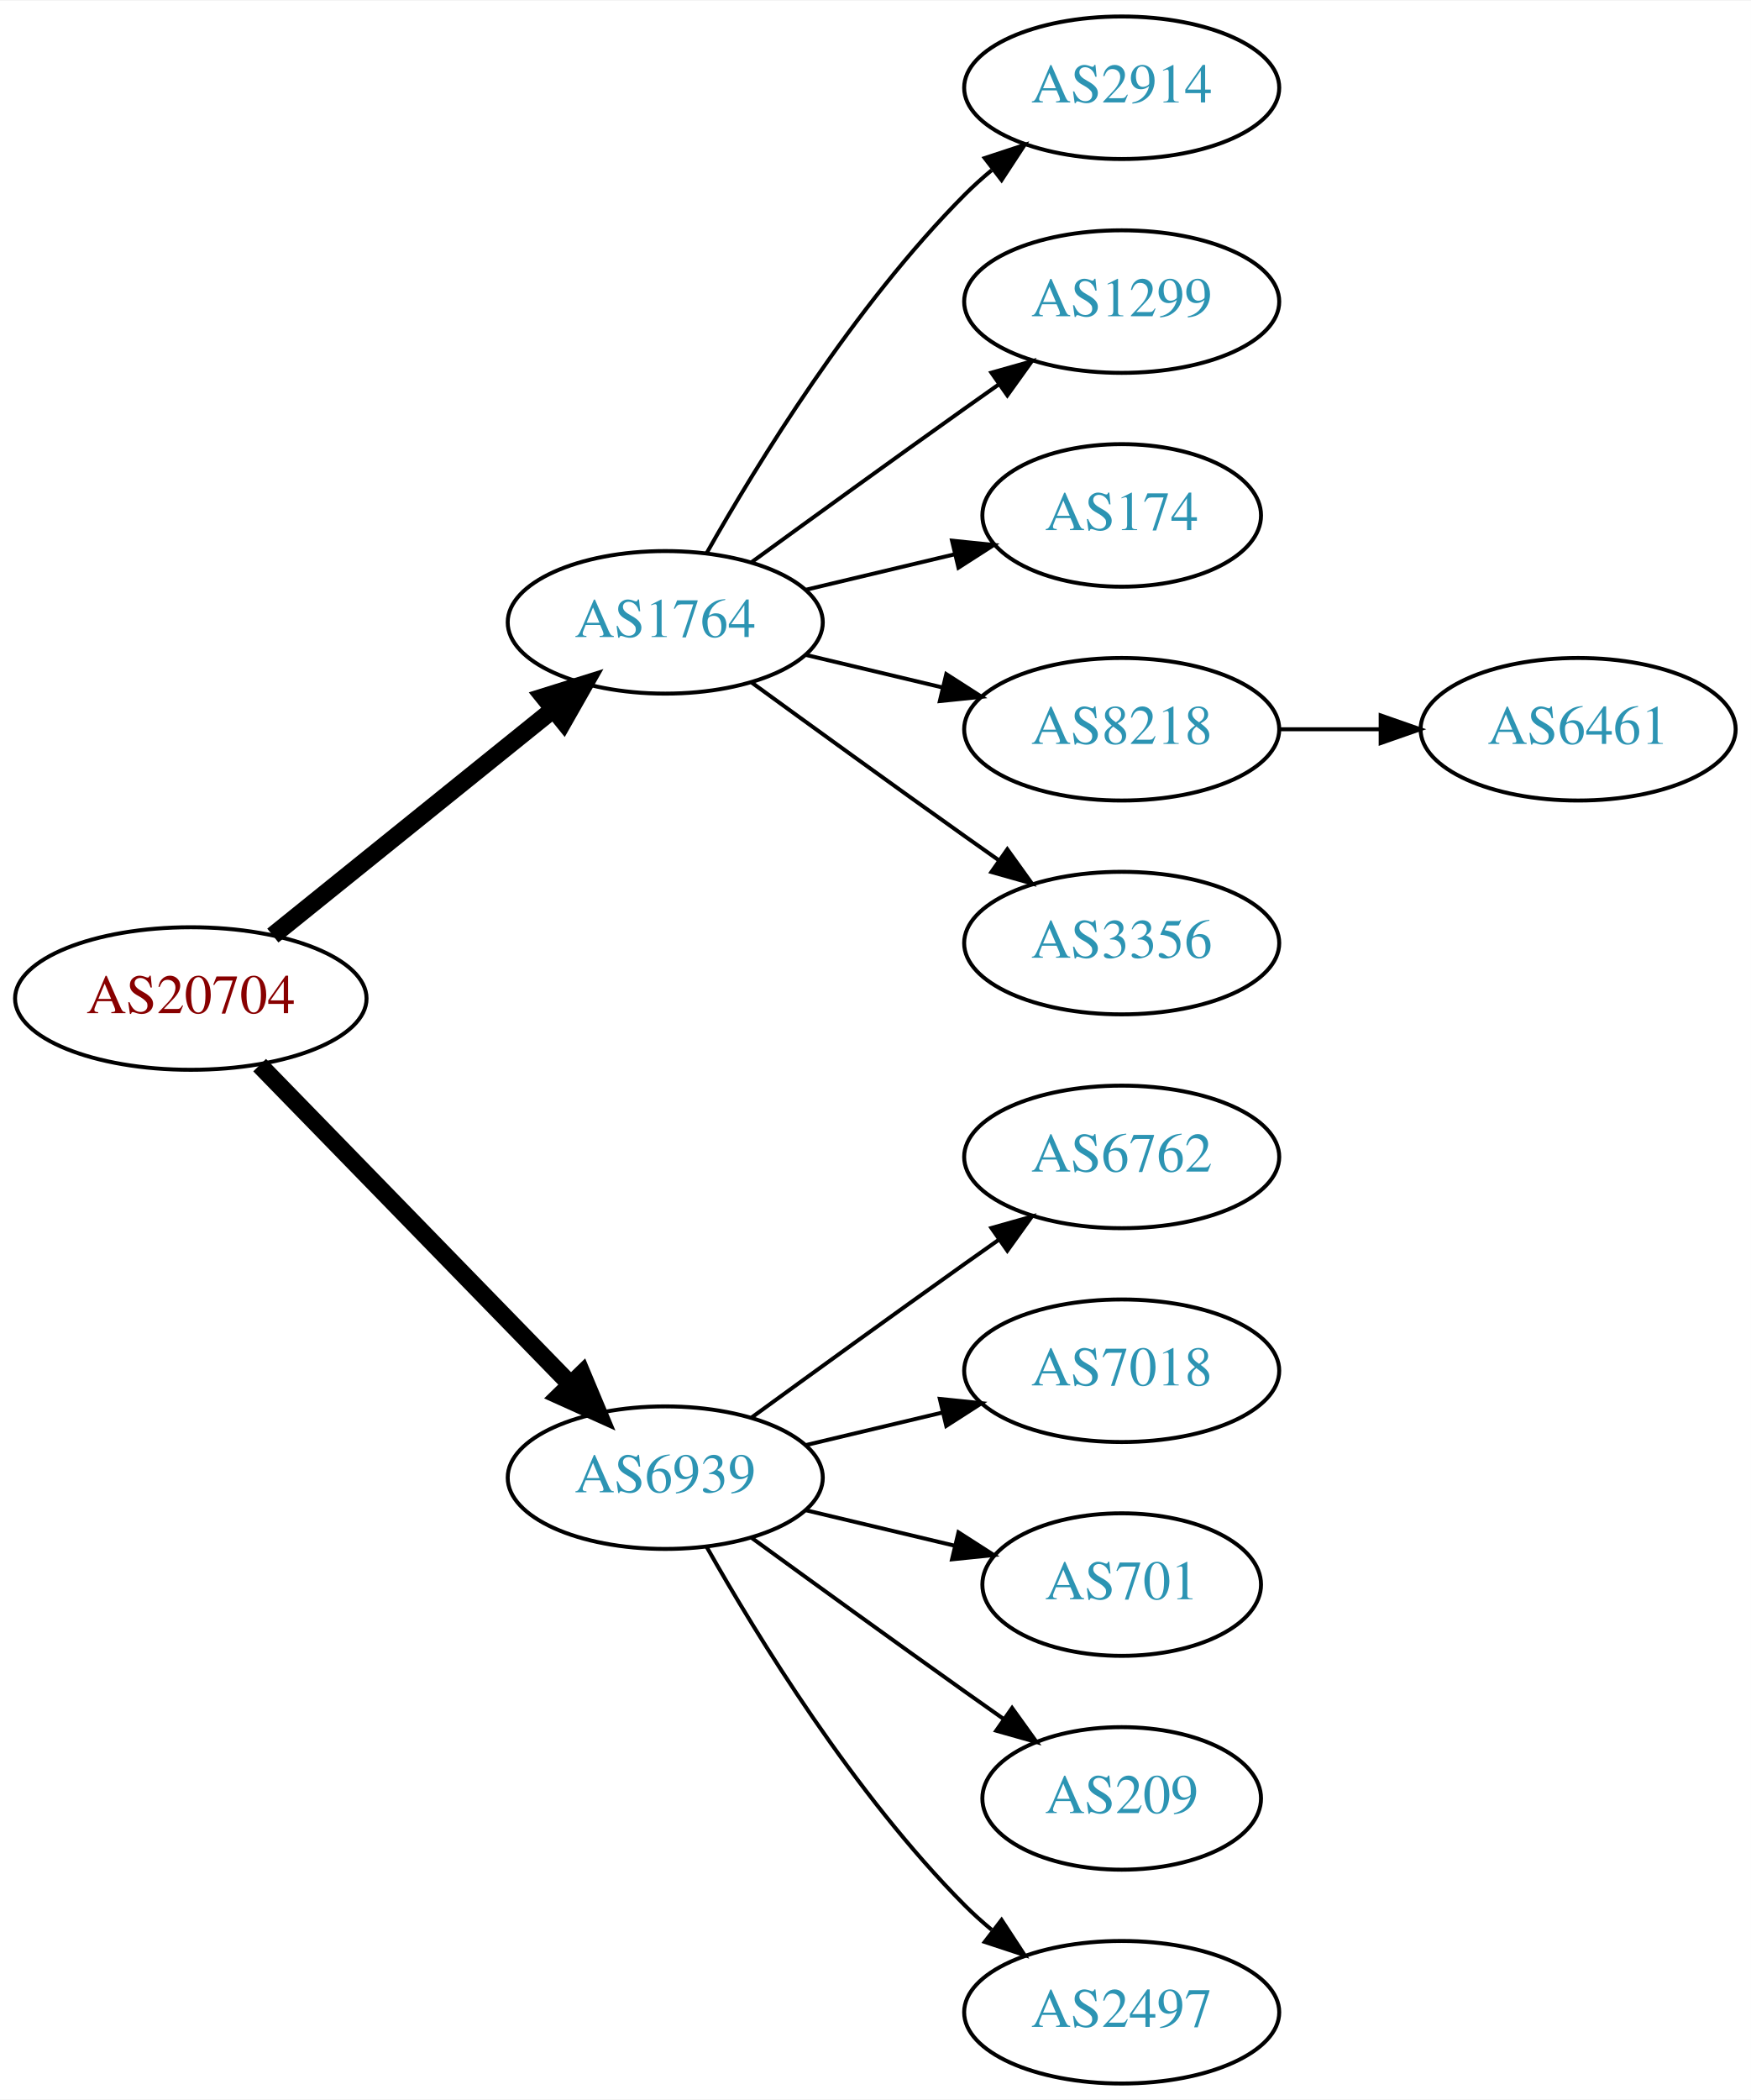
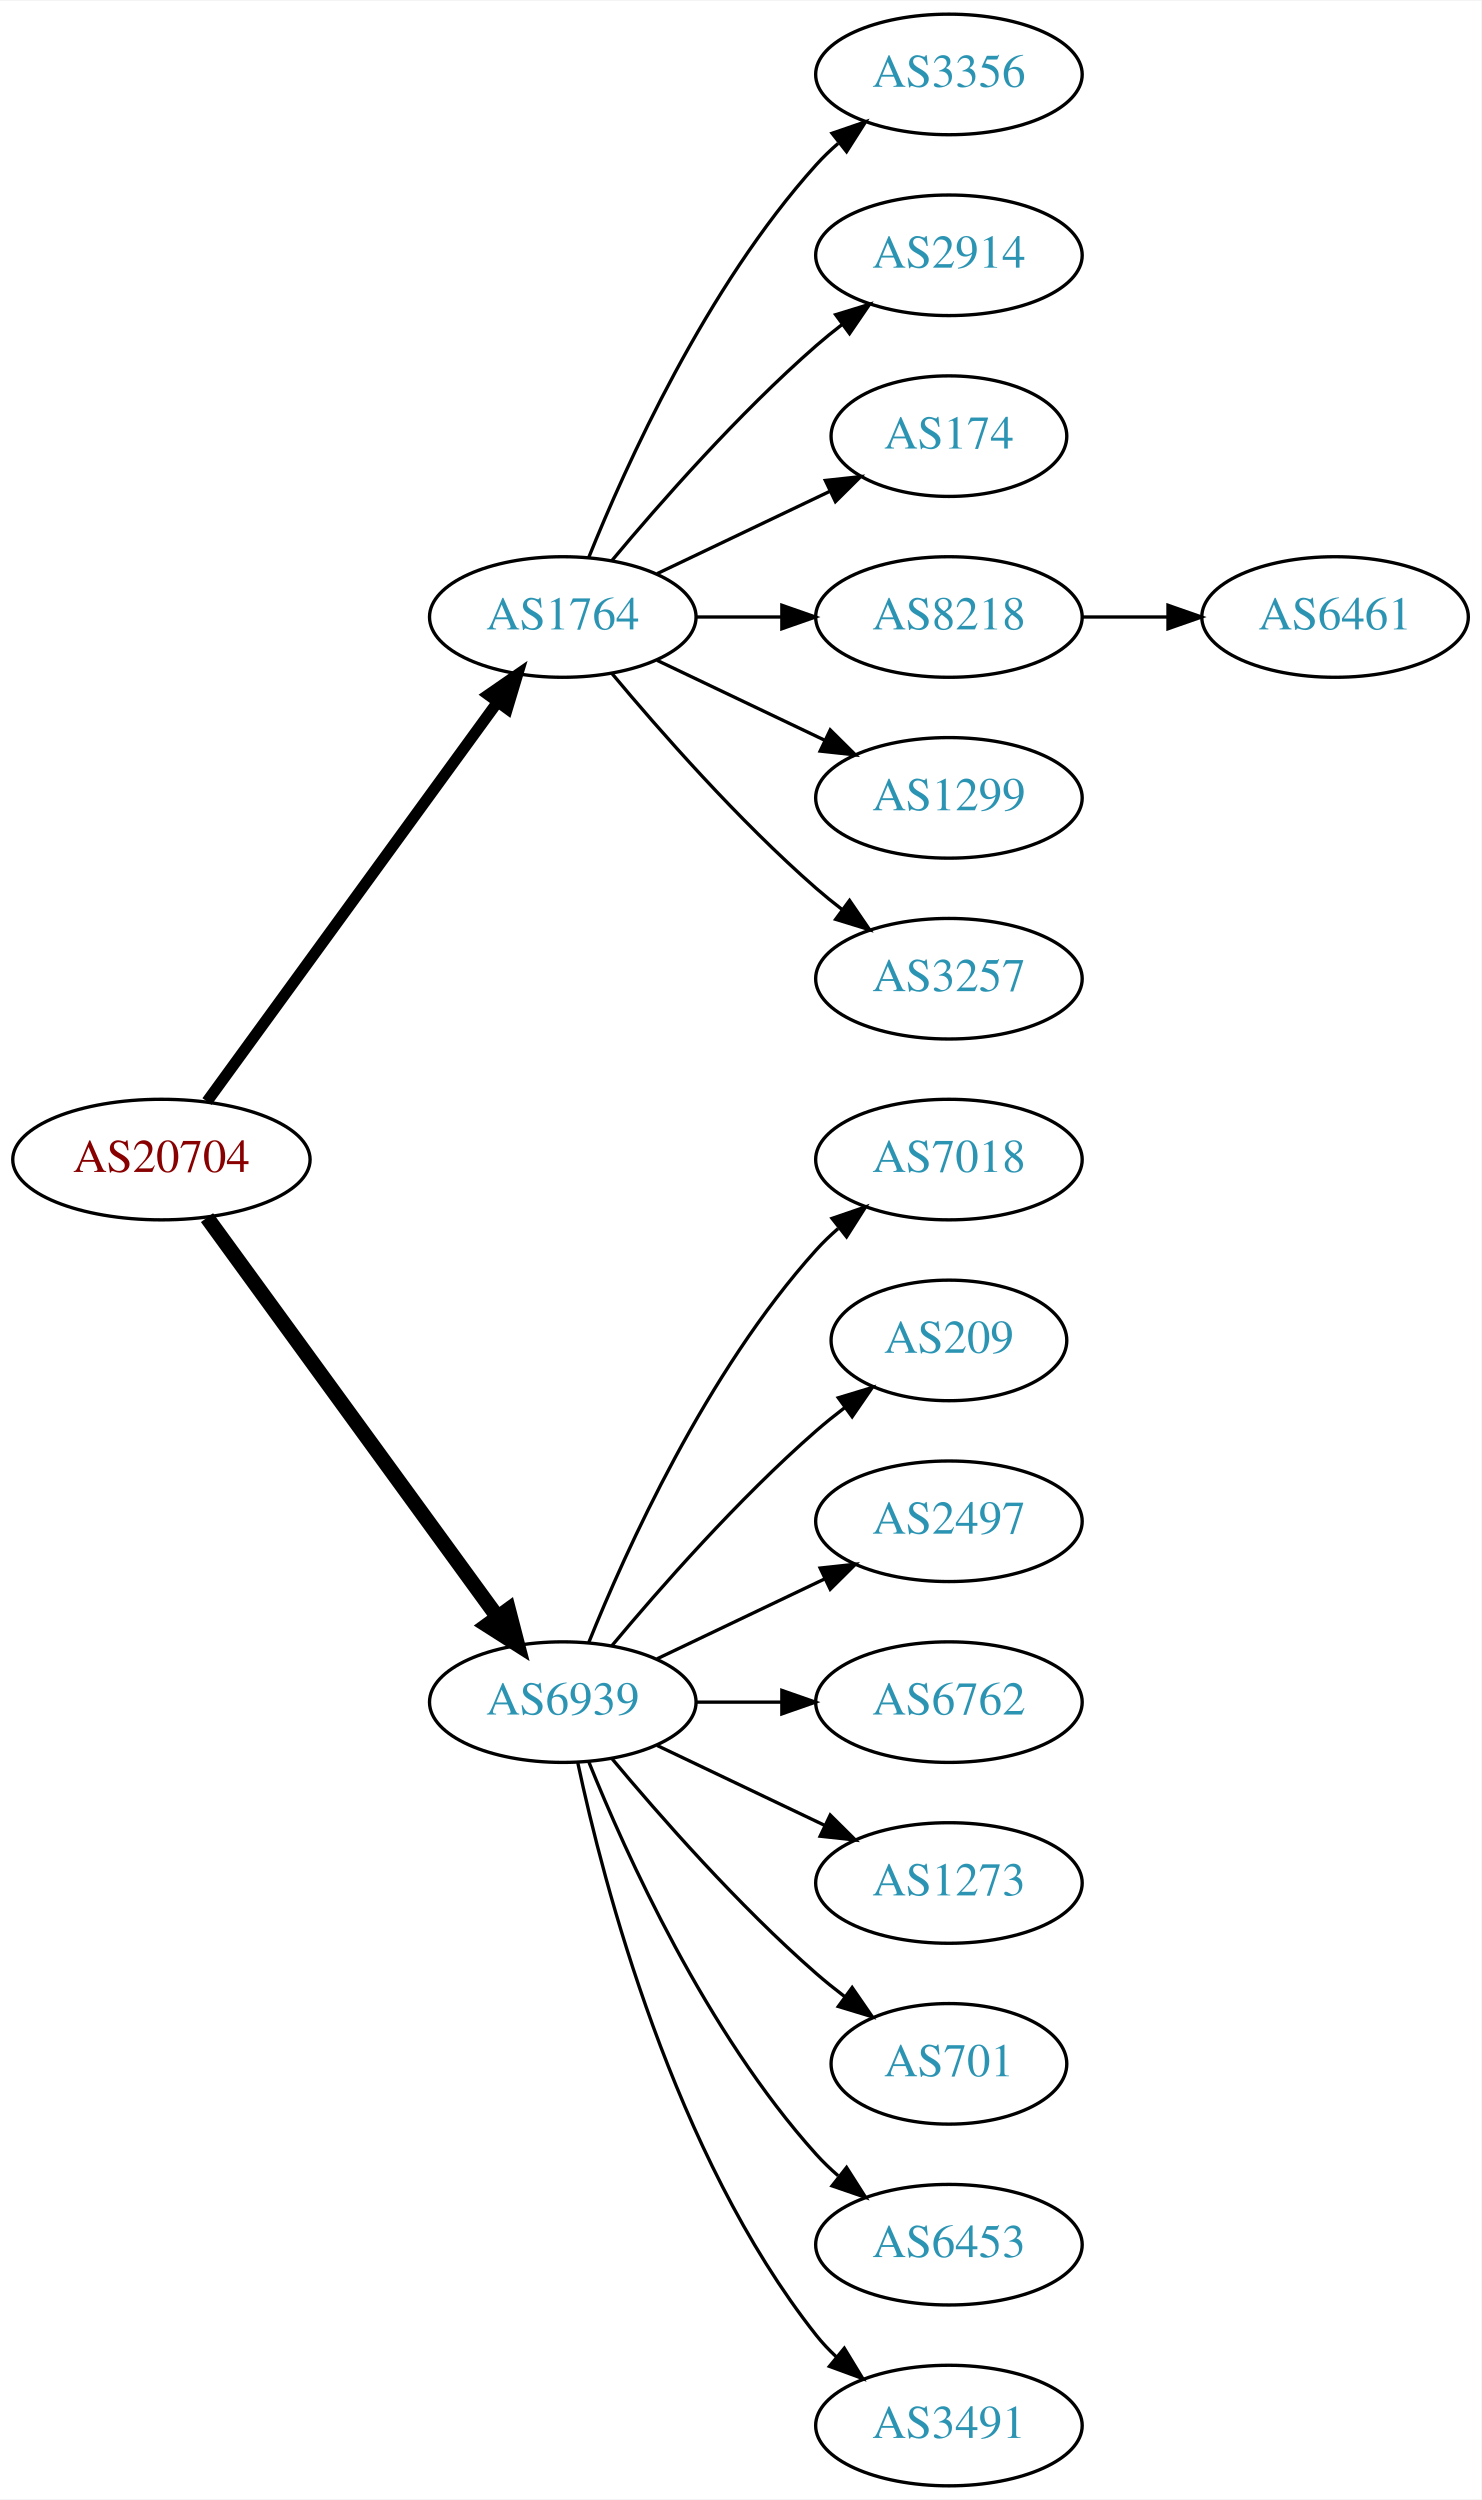
- <svg xmlns="http://www.w3.org/2000/svg" xmlns:xlink="http://www.w3.org/1999/xlink" width="442pt" height="530pt" viewBox="0.00 0.00 442.27 530.00">
-   <g id="graph0" class="graph" transform="scale(1 1) rotate(0) translate(4 526)">
-     <polygon fill="white" stroke="none" points="-4,4 -4,-526 438.271,-526 438.271,4 -4,4" />
+ <svg xmlns="http://www.w3.org/2000/svg" xmlns:xlink="http://www.w3.org/1999/xlink" width="442pt" height="746pt" viewBox="0.00 0.00 442.27 746.00">
+   <g id="graph0" class="graph" transform="scale(1 1) rotate(0) translate(4 742)">
+     <polygon fill="white" stroke="none" points="-4,4 -4,-742 438.271,-742 438.271,4 -4,4" />
    <g id="node1" class="node">
      <g id="a_node1">
        <a xlink:href="/asn/20704" xlink:title="AS20704 ~ Hirschstettnerstr. 19-21 L1 [AT]">
-           <ellipse fill="#ffffff" stroke="black" cx="44.196" cy="-274" rx="44.393" ry="18" />
-           <text text-anchor="middle" x="44.196" y="-270.3" font-family="Times,serif" font-size="14.00" fill="#880000">AS20704</text>
+           <ellipse fill="#ffffff" stroke="black" cx="44.196" cy="-396" rx="44.393" ry="18" />
+           <text text-anchor="middle" x="44.196" y="-392.3" font-family="Times,serif" font-size="14.00" fill="#880000">AS20704</text>
        </a>
      </g>
    </g>
    <g id="node2" class="node">
      <g id="a_node2">
        <a xlink:href="/asn/1764" xlink:title="AS1764 ~ NEXTLAYER-AS [AT]">
-           <ellipse fill="#ffffff" stroke="black" cx="164.039" cy="-369" rx="39.794" ry="18" />
-           <text text-anchor="middle" x="164.039" y="-365.3" font-family="Times,serif" font-size="14.00" fill="#2c94b3">AS1764</text>
+           <ellipse fill="#ffffff" stroke="black" cx="164.039" cy="-558" rx="39.794" ry="18" />
+           <text text-anchor="middle" x="164.039" y="-554.3" font-family="Times,serif" font-size="14.00" fill="#2c94b3">AS1764</text>
        </a>
      </g>
    </g>
    <g id="edge1" class="edge">
-       <path fill="none" stroke="black" stroke-width="4.5" d="M64.92,-289.901C84.325,-305.544 114.111,-329.557 135.775,-347.021" />
-       <polygon fill="black" stroke="black" stroke-width="4.5" points="133.386,-350.153 143.642,-353.363 138.328,-344.022 133.386,-350.153" />
+       <path fill="none" stroke="black" stroke-width="3.375" d="M57.807,-413.337C78.628,-441.96 120.29,-499.233 144.479,-532.486" />
+       <polygon fill="black" stroke="black" stroke-width="3.375" points="141.805,-534.76 150.518,-540.788 147.466,-530.642 141.805,-534.76" />
    </g>
    <g id="node3" class="node">
      <g id="a_node3">
        <a xlink:href="/asn/6939" xlink:title="AS6939 ~ Hurricane Electric LLC [US]">
-           <ellipse fill="#ffffff" stroke="black" cx="164.039" cy="-153" rx="39.794" ry="18" />
-           <text text-anchor="middle" x="164.039" y="-149.3" font-family="Times,serif" font-size="14.00" fill="#2c94b3">AS6939</text>
+           <ellipse fill="#ffffff" stroke="black" cx="164.039" cy="-234" rx="39.794" ry="18" />
+           <text text-anchor="middle" x="164.039" y="-230.3" font-family="Times,serif" font-size="14.00" fill="#2c94b3">AS6939</text>
        </a>
      </g>
    </g>
    <g id="edge2" class="edge">
-       <path fill="none" stroke="black" stroke-width="4.5" d="M61.582,-257.175C82.011,-236.198 117.049,-200.222 140.129,-176.523" />
-       <polygon fill="black" stroke="black" stroke-width="4.5" points="143.013,-179.206 147.169,-169.295 137.371,-173.712 143.013,-179.206" />
+       <path fill="none" stroke="black" stroke-width="4.5" d="M57.807,-378.663C78.628,-350.04 120.29,-292.767 144.479,-259.514" />
+       <polygon fill="black" stroke="black" stroke-width="4.5" points="147.82,-261.615 150.518,-251.212 141.451,-256.983 147.82,-261.615" />
    </g>
    <g id="node4" class="node">
      <g id="a_node4">
-         <a xlink:href="/asn/2914" xlink:title="AS2914 ~ NTT America, Inc. [US]">
-           <ellipse fill="#ffffff" stroke="black" cx="279.332" cy="-504" rx="39.794" ry="18" />
-           <text text-anchor="middle" x="279.332" y="-500.3" font-family="Times,serif" font-size="14.00" fill="#2c94b3">AS2914</text>
+         <a xlink:href="/asn/3356" xlink:title="AS3356 ~ Level 3 Parent, LLC [US]">
+           <ellipse fill="#ffffff" stroke="black" cx="279.332" cy="-720" rx="39.794" ry="18" />
+           <text text-anchor="middle" x="279.332" y="-716.3" font-family="Times,serif" font-size="14.00" fill="#2c94b3">AS3356</text>
        </a>
      </g>
    </g>
    <g id="edge3" class="edge">
-       <path fill="none" stroke="black" d="M174.498,-386.49C187.28,-409.096 211.712,-448.886 239.685,-477 241.796,-479.121 244.092,-481.188 246.477,-483.171" />
-       <polygon fill="black" stroke="black" points="244.73,-486.242 254.793,-489.556 248.993,-480.69 244.73,-486.242" />
+       <path fill="none" stroke="black" d="M171.786,-575.787C182.837,-603.243 206.891,-656.578 239.685,-693 241.688,-695.224 243.906,-697.363 246.239,-699.397" />
+       <polygon fill="black" stroke="black" points="244.437,-702.433 254.458,-705.873 248.769,-696.935 244.437,-702.433" />
    </g>
    <g id="node5" class="node">
      <g id="a_node5">
-         <a xlink:href="/asn/1299" xlink:title="AS1299 ~ Telia Carrier [EU]">
-           <ellipse fill="#ffffff" stroke="black" cx="279.332" cy="-450" rx="39.794" ry="18" />
-           <text text-anchor="middle" x="279.332" y="-446.3" font-family="Times,serif" font-size="14.00" fill="#2c94b3">AS1299</text>
+         <a xlink:href="/asn/2914" xlink:title="AS2914 ~ NTT America, Inc. [US]">
+           <ellipse fill="#ffffff" stroke="black" cx="279.332" cy="-666" rx="39.794" ry="18" />
+           <text text-anchor="middle" x="279.332" y="-662.3" font-family="Times,serif" font-size="14.00" fill="#2c94b3">AS2914</text>
        </a>
      </g>
    </g>
    <g id="edge4" class="edge">
-       <path fill="none" stroke="black" d="M185.887,-384.222C200.821,-395.091 221.435,-410.025 239.685,-423 242.506,-425.005 245.449,-427.085 248.397,-429.159" />
-       <polygon fill="black" stroke="black" points="246.424,-432.05 256.621,-434.926 250.443,-426.319 246.424,-432.05" />
+       <path fill="none" stroke="black" d="M178.669,-574.817C192.951,-591.929 216.498,-618.745 239.685,-639 242.151,-641.154 244.789,-643.294 247.487,-645.372" />
+       <polygon fill="black" stroke="black" points="245.512,-648.264 255.641,-651.37 249.66,-642.625 245.512,-648.264" />
    </g>
    <g id="node6" class="node">
      <g id="a_node6">
        <a xlink:href="/asn/174" xlink:title="AS174 ~ Cogent Communications [US]">
-           <ellipse fill="#ffffff" stroke="black" cx="279.332" cy="-396" rx="35.194" ry="18" />
-           <text text-anchor="middle" x="279.332" y="-392.3" font-family="Times,serif" font-size="14.00" fill="#2c94b3">AS174</text>
+           <ellipse fill="#ffffff" stroke="black" cx="279.332" cy="-612" rx="35.194" ry="18" />
+           <text text-anchor="middle" x="279.332" y="-608.3" font-family="Times,serif" font-size="14.00" fill="#2c94b3">AS174</text>
        </a>
      </g>
    </g>
    <g id="edge5" class="edge">
-       <path fill="none" stroke="black" d="M199.646,-377.248C211.44,-380.058 224.745,-383.229 237.013,-386.153" />
-       <polygon fill="black" stroke="black" points="236.479,-389.624 247.018,-388.537 238.101,-382.814 236.479,-389.624" />
+       <path fill="none" stroke="black" d="M192.175,-570.934C207.607,-578.29 227.092,-587.577 243.628,-595.459" />
+       <polygon fill="black" stroke="black" points="242.436,-598.768 252.969,-599.911 245.448,-592.449 242.436,-598.768" />
    </g>
    <g id="node7" class="node">
      <g id="a_node7">
        <a xlink:href="/asn/8218" xlink:title="AS8218 ~ legacy Neotelecoms [FR]">
-           <ellipse fill="#ffffff" stroke="black" cx="279.332" cy="-342" rx="39.794" ry="18" />
-           <text text-anchor="middle" x="279.332" y="-338.3" font-family="Times,serif" font-size="14.00" fill="#2c94b3">AS8218</text>
+           <ellipse fill="#ffffff" stroke="black" cx="279.332" cy="-558" rx="39.794" ry="18" />
+           <text text-anchor="middle" x="279.332" y="-554.3" font-family="Times,serif" font-size="14.00" fill="#2c94b3">AS8218</text>
        </a>
      </g>
    </g>
    <g id="edge6" class="edge">
-       <path fill="none" stroke="black" d="M199.646,-360.752C210.517,-358.162 222.671,-355.265 234.114,-352.538" />
-       <polygon fill="black" stroke="black" points="235.02,-355.92 243.936,-350.197 233.397,-349.111 235.02,-355.92" />
+       <path fill="none" stroke="black" d="M203.711,-558C211.914,-558 220.678,-558 229.21,-558" />
+       <polygon fill="black" stroke="black" points="229.449,-561.5 239.449,-558 229.449,-554.5 229.449,-561.5" />
    </g>
    <g id="node8" class="node">
      <g id="a_node8">
-         <a xlink:href="/asn/3356" xlink:title="AS3356 ~ Level 3 Parent, LLC [US]">
+         <a xlink:href="/asn/1299" xlink:title="AS1299 ~ Telia Carrier [EU]">
+           <ellipse fill="#ffffff" stroke="black" cx="279.332" cy="-504" rx="39.794" ry="18" />
+           <text text-anchor="middle" x="279.332" y="-500.3" font-family="Times,serif" font-size="14.00" fill="#2c94b3">AS1299</text>
+         </a>
+       </g>
+     </g>
+     <g id="edge7" class="edge">
+       <path fill="none" stroke="black" d="M192.175,-545.066C207.169,-537.919 225.99,-528.948 242.213,-521.215" />
+       <polygon fill="black" stroke="black" points="243.895,-524.291 251.417,-516.829 240.884,-517.972 243.895,-524.291" />
+     </g>
+     <g id="node9" class="node">
+       <g id="a_node9">
+         <a xlink:href="/asn/3257" xlink:title="AS3257 ~ GTT [DE]">
+           <ellipse fill="#ffffff" stroke="black" cx="279.332" cy="-450" rx="39.794" ry="18" />
+           <text text-anchor="middle" x="279.332" y="-446.3" font-family="Times,serif" font-size="14.00" fill="#2c94b3">AS3257</text>
+         </a>
+       </g>
+     </g>
+     <g id="edge8" class="edge">
+       <path fill="none" stroke="black" d="M178.669,-541.183C192.951,-524.071 216.498,-497.255 239.685,-477 242.151,-474.846 244.789,-472.706 247.487,-470.628" />
+       <polygon fill="black" stroke="black" points="249.66,-473.375 255.641,-464.63 245.512,-467.736 249.66,-473.375" />
+     </g>
+     <g id="node11" class="node">
+       <g id="a_node11">
+         <a xlink:href="/asn/7018" xlink:title="AS7018 ~ AT&amp;T Services, Inc. [US]">
+           <ellipse fill="#ffffff" stroke="black" cx="279.332" cy="-396" rx="39.794" ry="18" />
+           <text text-anchor="middle" x="279.332" y="-392.3" font-family="Times,serif" font-size="14.00" fill="#2c94b3">AS7018</text>
+         </a>
+       </g>
+     </g>
+     <g id="edge10" class="edge">
+       <path fill="none" stroke="black" d="M171.786,-251.787C182.837,-279.243 206.891,-332.578 239.685,-369 241.688,-371.224 243.906,-373.363 246.239,-375.397" />
+       <polygon fill="black" stroke="black" points="244.437,-378.433 254.458,-381.873 248.769,-372.935 244.437,-378.433" />
+     </g>
+     <g id="node12" class="node">
+       <g id="a_node12">
+         <a xlink:href="/asn/209" xlink:title="AS209 ~ CenturyLink Communications, LLC [US]">
+           <ellipse fill="#ffffff" stroke="black" cx="279.332" cy="-342" rx="35.194" ry="18" />
+           <text text-anchor="middle" x="279.332" y="-338.3" font-family="Times,serif" font-size="14.00" fill="#2c94b3">AS209</text>
+         </a>
+       </g>
+     </g>
+     <g id="edge11" class="edge">
+       <path fill="none" stroke="black" d="M178.669,-250.817C192.951,-267.929 216.498,-294.745 239.685,-315 242.355,-317.332 245.228,-319.648 248.158,-321.886" />
+       <polygon fill="black" stroke="black" points="246.309,-324.87 256.449,-327.939 250.436,-319.216 246.309,-324.87" />
+     </g>
+     <g id="node13" class="node">
+       <g id="a_node13">
+         <a xlink:href="/asn/2497" xlink:title="AS2497 ~ Internet Initiative Japan Inc. [JP]">
          <ellipse fill="#ffffff" stroke="black" cx="279.332" cy="-288" rx="39.794" ry="18" />
-           <text text-anchor="middle" x="279.332" y="-284.3" font-family="Times,serif" font-size="14.00" fill="#2c94b3">AS3356</text>
-         </a>
-       </g>
-     </g>
-     <g id="edge7" class="edge">
-       <path fill="none" stroke="black" d="M185.887,-353.778C200.821,-342.909 221.435,-327.975 239.685,-315 242.506,-312.995 245.449,-310.915 248.397,-308.841" />
-       <polygon fill="black" stroke="black" points="250.443,-311.681 256.621,-303.074 246.424,-305.95 250.443,-311.681" />
-     </g>
-     <g id="node10" class="node">
-       <g id="a_node10">
+           <text text-anchor="middle" x="279.332" y="-284.3" font-family="Times,serif" font-size="14.00" fill="#2c94b3">AS2497</text>
+         </a>
+       </g>
+     </g>
+     <g id="edge12" class="edge">
+       <path fill="none" stroke="black" d="M192.175,-246.934C207.169,-254.081 225.99,-263.052 242.213,-270.785" />
+       <polygon fill="black" stroke="black" points="240.884,-274.028 251.417,-275.171 243.895,-267.709 240.884,-274.028" />
+     </g>
+     <g id="node14" class="node">
+       <g id="a_node14">
        <a xlink:href="/asn/6762" xlink:title="AS6762 ~ TELECOM ITALIA SPARKLE S.p.A. [IT]">
          <ellipse fill="#ffffff" stroke="black" cx="279.332" cy="-234" rx="39.794" ry="18" />
          <text text-anchor="middle" x="279.332" y="-230.3" font-family="Times,serif" font-size="14.00" fill="#2c94b3">AS6762</text>
        </a>
      </g>
    </g>
-     <g id="edge9" class="edge">
-       <path fill="none" stroke="black" d="M185.887,-168.222C200.821,-179.091 221.435,-194.025 239.685,-207 242.506,-209.005 245.449,-211.085 248.397,-213.159" />
-       <polygon fill="black" stroke="black" points="246.424,-216.05 256.621,-218.926 250.443,-210.319 246.424,-216.05" />
-     </g>
-     <g id="node11" class="node">
-       <g id="a_node11">
-         <a xlink:href="/asn/7018" xlink:title="AS7018 ~ AT&amp;T Services, Inc. [US]">
+     <g id="edge13" class="edge">
+       <path fill="none" stroke="black" d="M203.711,-234C211.914,-234 220.678,-234 229.21,-234" />
+       <polygon fill="black" stroke="black" points="229.449,-237.5 239.449,-234 229.449,-230.5 229.449,-237.5" />
+     </g>
+     <g id="node15" class="node">
+       <g id="a_node15">
+         <a xlink:href="/asn/1273" xlink:title="AS1273 ~ Vodafone Group PLC [EU]">
          <ellipse fill="#ffffff" stroke="black" cx="279.332" cy="-180" rx="39.794" ry="18" />
-           <text text-anchor="middle" x="279.332" y="-176.3" font-family="Times,serif" font-size="14.00" fill="#2c94b3">AS7018</text>
-         </a>
-       </g>
-     </g>
-     <g id="edge10" class="edge">
-       <path fill="none" stroke="black" d="M199.646,-161.248C210.517,-163.838 222.671,-166.735 234.114,-169.462" />
-       <polygon fill="black" stroke="black" points="233.397,-172.889 243.936,-171.803 235.02,-166.08 233.397,-172.889" />
-     </g>
-     <g id="node12" class="node">
-       <g id="a_node12">
+           <text text-anchor="middle" x="279.332" y="-176.3" font-family="Times,serif" font-size="14.00" fill="#2c94b3">AS1273</text>
+         </a>
+       </g>
+     </g>
+     <g id="edge14" class="edge">
+       <path fill="none" stroke="black" d="M192.175,-221.066C207.169,-213.919 225.99,-204.948 242.213,-197.215" />
+       <polygon fill="black" stroke="black" points="243.895,-200.291 251.417,-192.829 240.884,-193.972 243.895,-200.291" />
+     </g>
+     <g id="node16" class="node">
+       <g id="a_node16">
        <a xlink:href="/asn/701" xlink:title="AS701 ~ UUNET [US]">
          <ellipse fill="#ffffff" stroke="black" cx="279.332" cy="-126" rx="35.194" ry="18" />
          <text text-anchor="middle" x="279.332" y="-122.3" font-family="Times,serif" font-size="14.00" fill="#2c94b3">AS701</text>
        </a>
      </g>
    </g>
-     <g id="edge11" class="edge">
-       <path fill="none" stroke="black" d="M199.646,-144.752C211.44,-141.942 224.745,-138.771 237.013,-135.847" />
-       <polygon fill="black" stroke="black" points="238.101,-139.186 247.018,-133.463 236.479,-132.376 238.101,-139.186" />
-     </g>
-     <g id="node13" class="node">
-       <g id="a_node13">
-         <a xlink:href="/asn/209" xlink:title="AS209 ~ CenturyLink Communications, LLC [US]">
-           <ellipse fill="#ffffff" stroke="black" cx="279.332" cy="-72" rx="35.194" ry="18" />
-           <text text-anchor="middle" x="279.332" y="-68.3" font-family="Times,serif" font-size="14.00" fill="#2c94b3">AS209</text>
-         </a>
-       </g>
-     </g>
-     <g id="edge12" class="edge">
-       <path fill="none" stroke="black" d="M185.887,-137.778C200.821,-126.909 221.435,-111.975 239.685,-99 242.895,-96.718 246.264,-94.339 249.619,-91.982" />
-       <polygon fill="black" stroke="black" points="251.647,-94.834 257.83,-86.23 247.631,-89.101 251.647,-94.834" />
-     </g>
-     <g id="node14" class="node">
-       <g id="a_node14">
-         <a xlink:href="/asn/2497" xlink:title="AS2497 ~ Internet Initiative Japan Inc. [JP]">
+     <g id="edge15" class="edge">
+       <path fill="none" stroke="black" d="M178.669,-217.183C192.951,-200.071 216.498,-173.255 239.685,-153 242.355,-150.668 245.228,-148.352 248.158,-146.114" />
+       <polygon fill="black" stroke="black" points="250.436,-148.784 256.449,-140.061 246.309,-143.13 250.436,-148.784" />
+     </g>
+     <g id="node17" class="node">
+       <g id="a_node17">
+         <a xlink:href="/asn/6453" xlink:title="AS6453 ~ TATA COMMUNICATIONS (AMERICA) INC [US]">
+           <ellipse fill="#ffffff" stroke="black" cx="279.332" cy="-72" rx="39.794" ry="18" />
+           <text text-anchor="middle" x="279.332" y="-68.3" font-family="Times,serif" font-size="14.00" fill="#2c94b3">AS6453</text>
+         </a>
+       </g>
+     </g>
+     <g id="edge16" class="edge">
+       <path fill="none" stroke="black" d="M171.786,-216.213C182.837,-188.757 206.891,-135.422 239.685,-99 241.688,-96.776 243.906,-94.637 246.239,-92.603" />
+       <polygon fill="black" stroke="black" points="248.769,-95.065 254.458,-86.127 244.437,-89.567 248.769,-95.065" />
+     </g>
+     <g id="node18" class="node">
+       <g id="a_node18">
+         <a xlink:href="/asn/3491" xlink:title="AS3491 ~ PCCW Global, Inc. [US]">
          <ellipse fill="#ffffff" stroke="black" cx="279.332" cy="-18" rx="39.794" ry="18" />
-           <text text-anchor="middle" x="279.332" y="-14.3" font-family="Times,serif" font-size="14.00" fill="#2c94b3">AS2497</text>
-         </a>
-       </g>
-     </g>
-     <g id="edge13" class="edge">
-       <path fill="none" stroke="black" d="M174.498,-135.51C187.28,-112.904 211.712,-73.114 239.685,-45 241.796,-42.879 244.092,-40.812 246.477,-38.829" />
-       <polygon fill="black" stroke="black" points="248.993,-41.31 254.793,-32.444 244.73,-35.758 248.993,-41.31" />
-     </g>
-     <g id="node9" class="node">
-       <g id="a_node9">
+           <text text-anchor="middle" x="279.332" y="-14.3" font-family="Times,serif" font-size="14.00" fill="#2c94b3">AS3491</text>
+         </a>
+       </g>
+     </g>
+     <g id="edge17" class="edge">
+       <path fill="none" stroke="black" d="M168.529,-215.84C176.16,-179.97 197.152,-98.845 239.685,-45 241.493,-42.712 243.545,-40.538 245.74,-38.49" />
+       <polygon fill="black" stroke="black" points="248.094,-41.086 253.6,-32.034 243.651,-35.677 248.094,-41.086" />
+     </g>
+     <g id="node10" class="node">
+       <g id="a_node10">
        <a xlink:href="/asn/6461" xlink:title="AS6461 ~ Zayo Bandwidth [US]">
-           <ellipse fill="#ffffff" stroke="black" cx="394.625" cy="-342" rx="39.794" ry="18" />
-           <text text-anchor="middle" x="394.625" y="-338.3" font-family="Times,serif" font-size="14.00" fill="#2c94b3">AS6461</text>
-         </a>
-       </g>
-     </g>
-     <g id="edge8" class="edge">
-       <path fill="none" stroke="black" d="M319.004,-342C327.207,-342 335.971,-342 344.503,-342" />
-       <polygon fill="black" stroke="black" points="344.742,-345.5 354.742,-342 344.742,-338.5 344.742,-345.5" />
+           <ellipse fill="#ffffff" stroke="black" cx="394.625" cy="-558" rx="39.794" ry="18" />
+           <text text-anchor="middle" x="394.625" y="-554.3" font-family="Times,serif" font-size="14.00" fill="#2c94b3">AS6461</text>
+         </a>
+       </g>
+     </g>
+     <g id="edge9" class="edge">
+       <path fill="none" stroke="black" d="M319.004,-558C327.207,-558 335.971,-558 344.503,-558" />
+       <polygon fill="black" stroke="black" points="344.742,-561.5 354.742,-558 344.742,-554.5 344.742,-561.5" />
    </g>
  </g>
</svg>
